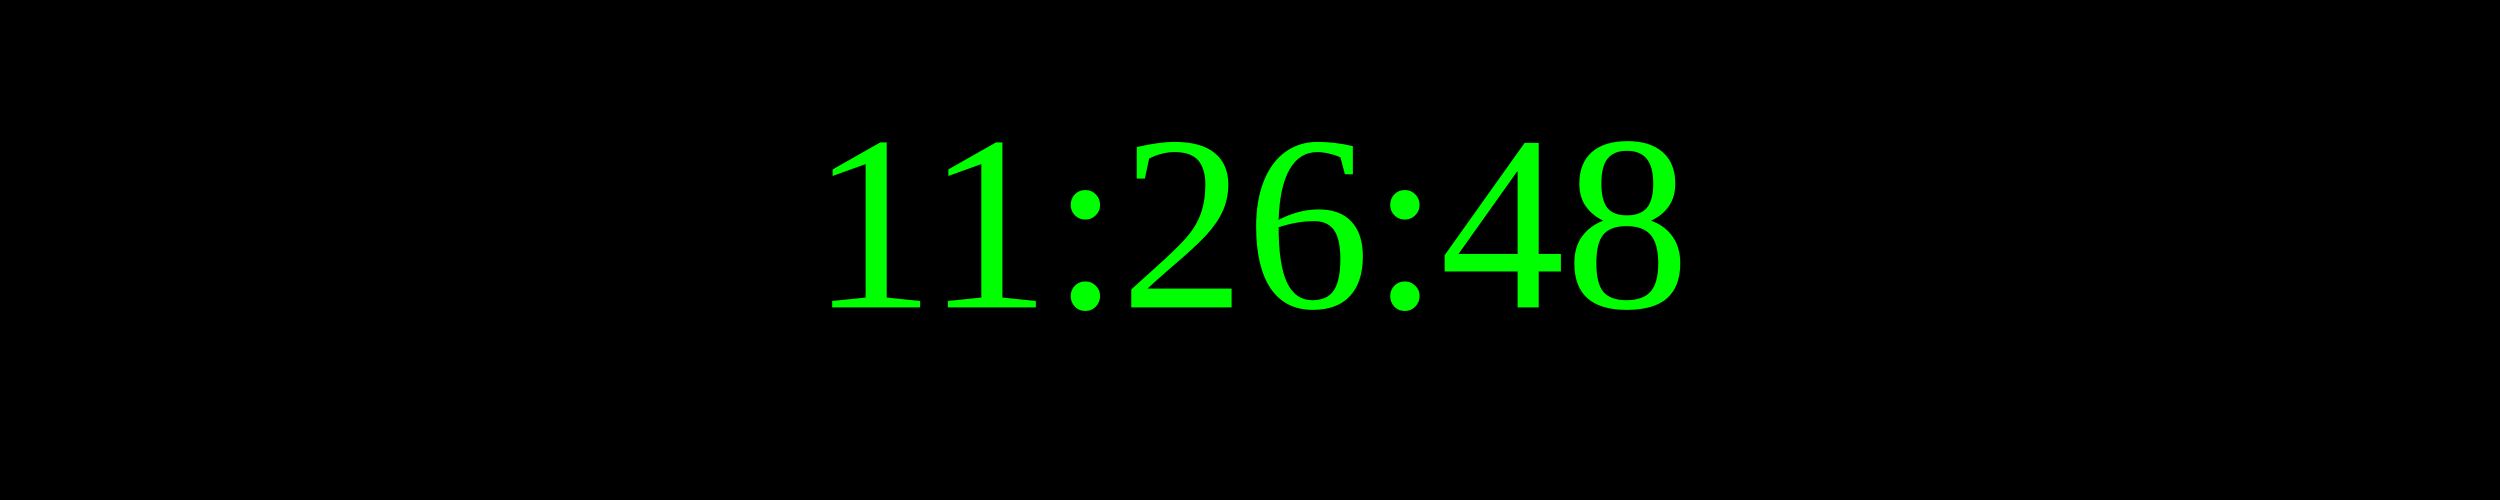
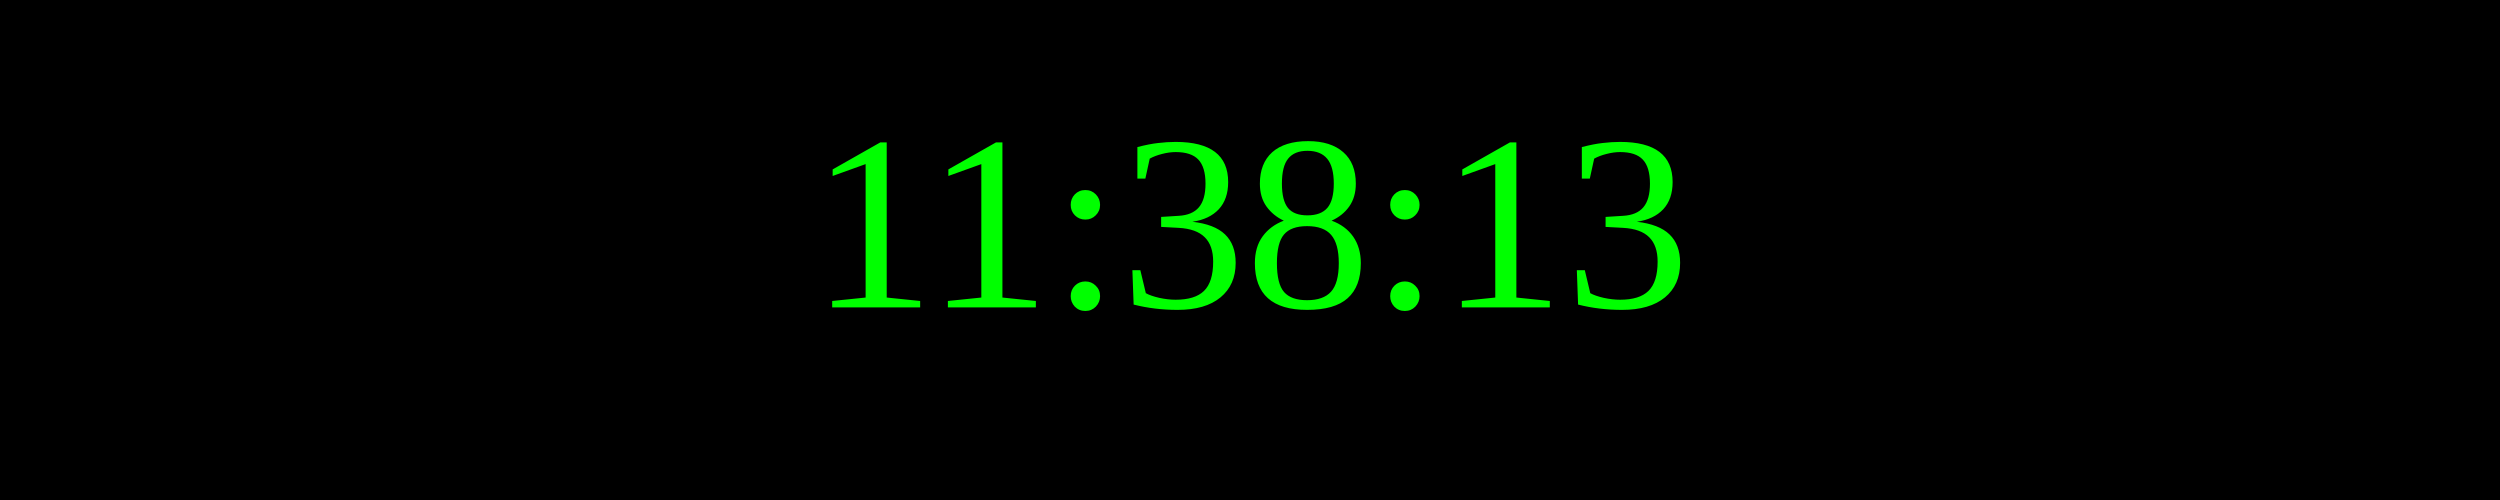
<svg xmlns="http://www.w3.org/2000/svg" width="250" height="50">
  <rect width="100%" height="100%" fill="black" />
  <text x="50%" y="50%" font-size="25" fill="lime" text-anchor="middle" dominant-baseline="middle">
- 11:26:48
+ 11:38:13
</text>
</svg>
